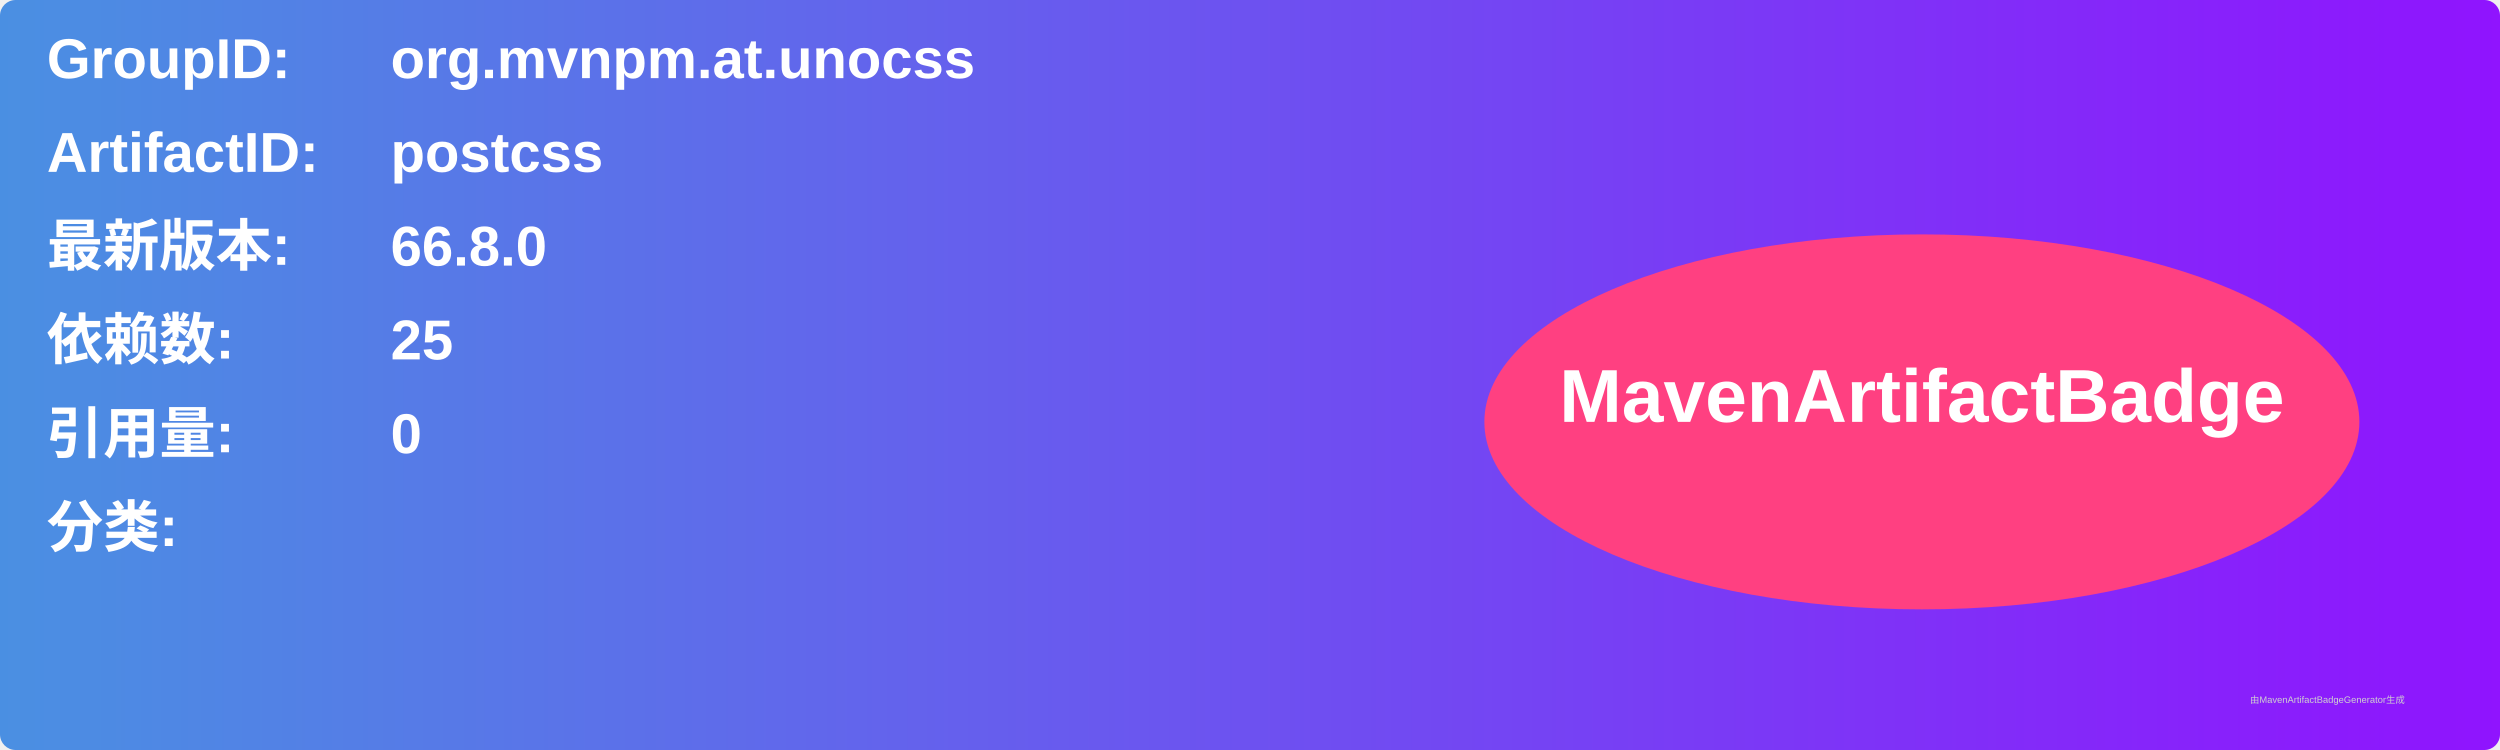
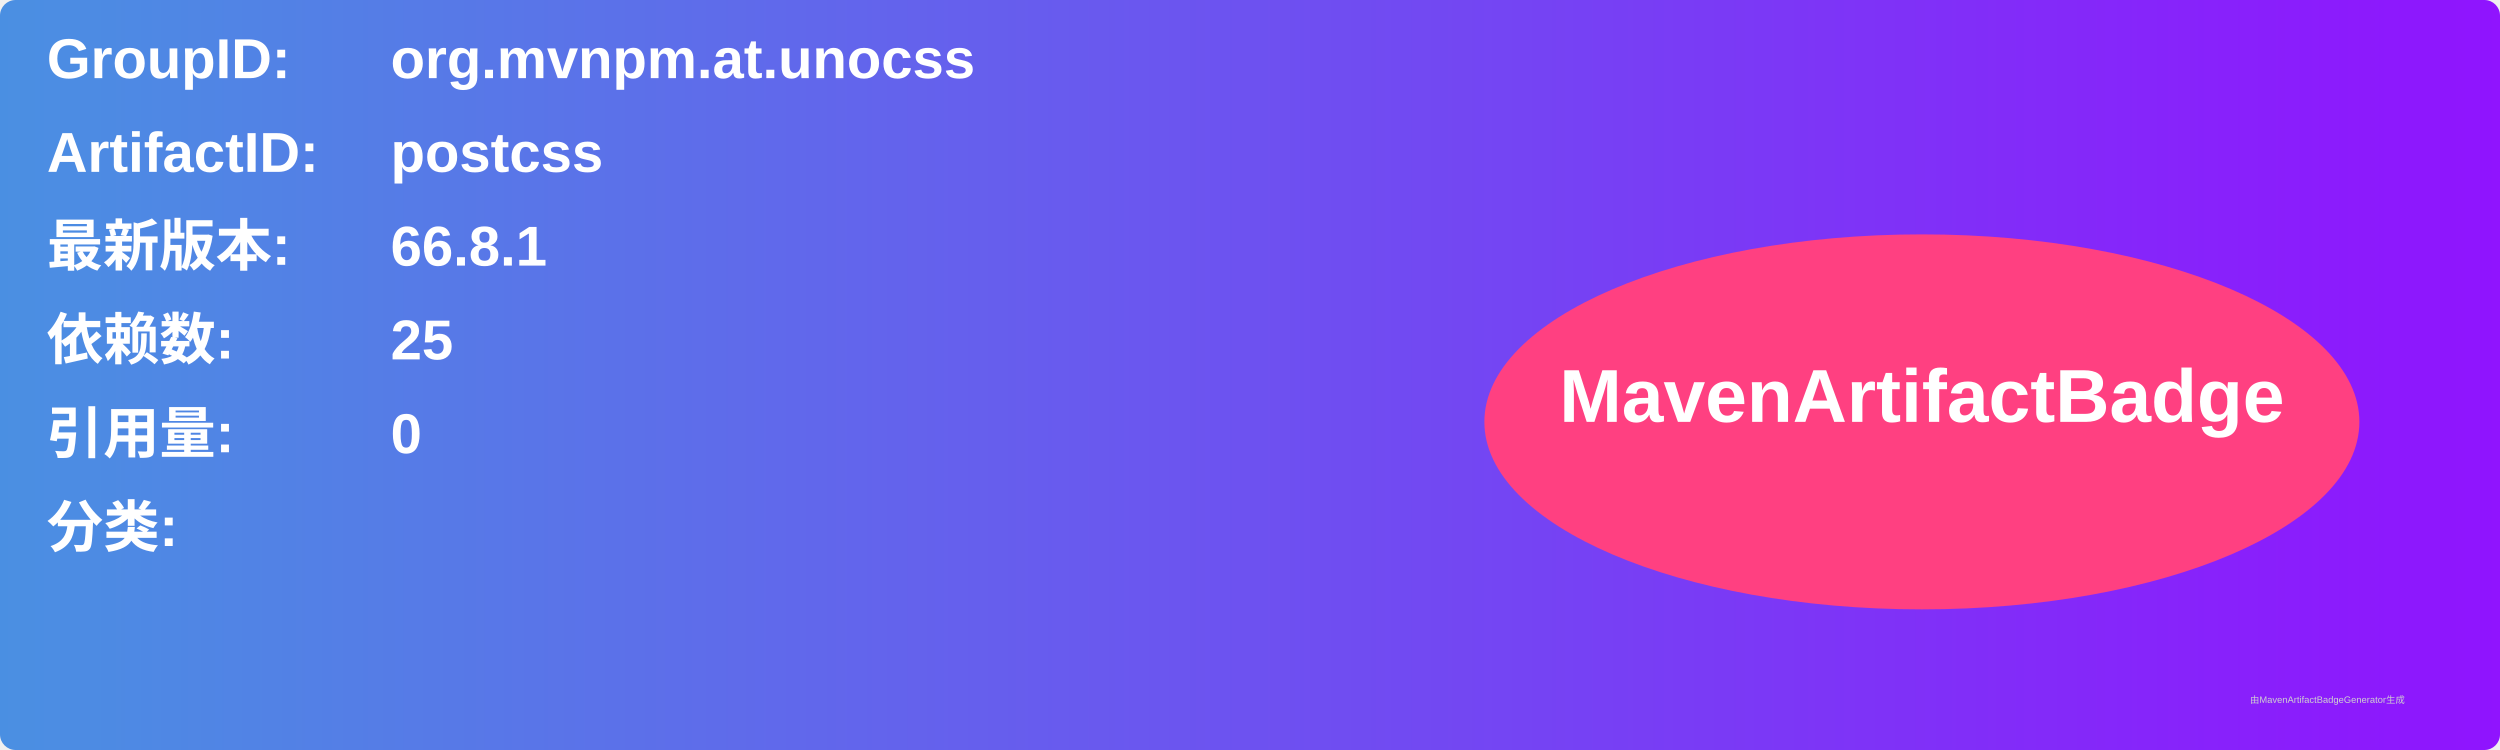
<svg xmlns="http://www.w3.org/2000/svg" width="800" height="240" viewBox="0 0 800 240">
  <linearGradient id="grad" x1="0%" y1="0%" x2="100%" y2="0%">
    <stop offset="0%" stop-color="#4a90e2" />
    <stop offset="100%" stop-color="#9013fe" />
  </linearGradient>
  <rect width="100%" height="100%" rx="5" ry="5" fill="url(#grad)" />
  <g transform="translate(15, 15)">
    <text x="0" y="10" font-family="Arial" font-size="18" fill="white" font-weight="bold" width="260">GroupID:</text>
    <text x="110" y="10" font-family="Arial" font-size="18" fill="white" font-weight="bold" width="460">org.mvnpm.at.unocss</text>
    <text x="0" y="40" font-family="Arial" font-size="18" fill="white" font-weight="bold" width="260">ArtifactID:</text>
    <text x="110" y="40" font-family="Arial" font-size="18" fill="white" font-weight="bold" width="460">postcss</text>
    <text x="0" y="70" font-family="Arial" font-size="18" fill="white" font-weight="bold">最新版本:</text>
    <text x="110" y="70" font-family="Arial" font-size="18" fill="white" font-weight="bold">
-       <tspan font-weight="bold">66.8.0</tspan>
+       <tspan font-weight="bold">66.8.1</tspan>
    </text>
    <text x="0" y="100" font-family="Arial" font-size="18" fill="white" font-weight="bold">依赖数: </text>
    <text x="110" y="100" font-family="Arial" font-size="18" fill="white">
      <tspan font-weight="bold">25</tspan>
    </text>
    <text x="0" y="130" font-family="Arial" font-size="18" fill="white" font-weight="bold">引用量: </text>
    <text x="110" y="130" font-family="Arial" font-size="18" fill="white">
      <tspan font-weight="bold">0</tspan>
    </text>
    <text x="0" y="160" font-family="Arial" font-size="18" fill="white" font-weight="bold">分类:</text>
    <text x="10" y="190" font-family="Arial" font-size="10" fill="white">
      <tspan font-weight="bold" />
    </text>
    <ellipse cx="600" cy="120" rx="140" ry="60" fill="#ff4081" />
    <text x="600" y="120" text-anchor="middle" font-family="Arial" font-size="24" fill="white" font-weight="bold">MavenArtifactBadge</text>
  </g>
  <text x="720" y="225" font-family="Arial" font-size="3" fill="#d0d0d0">由MavenArtifactBadgeGenerator生成</text>
</svg>
